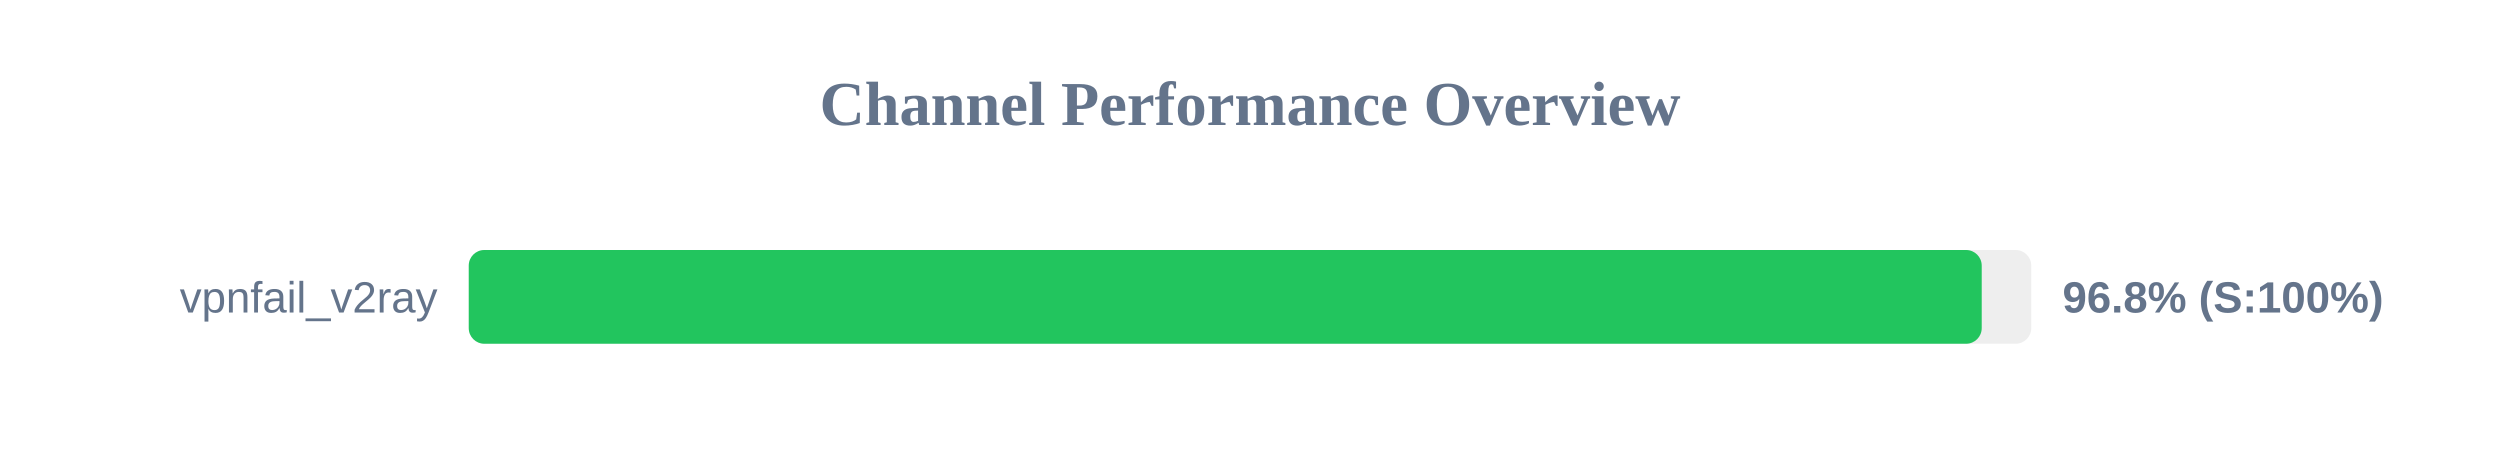
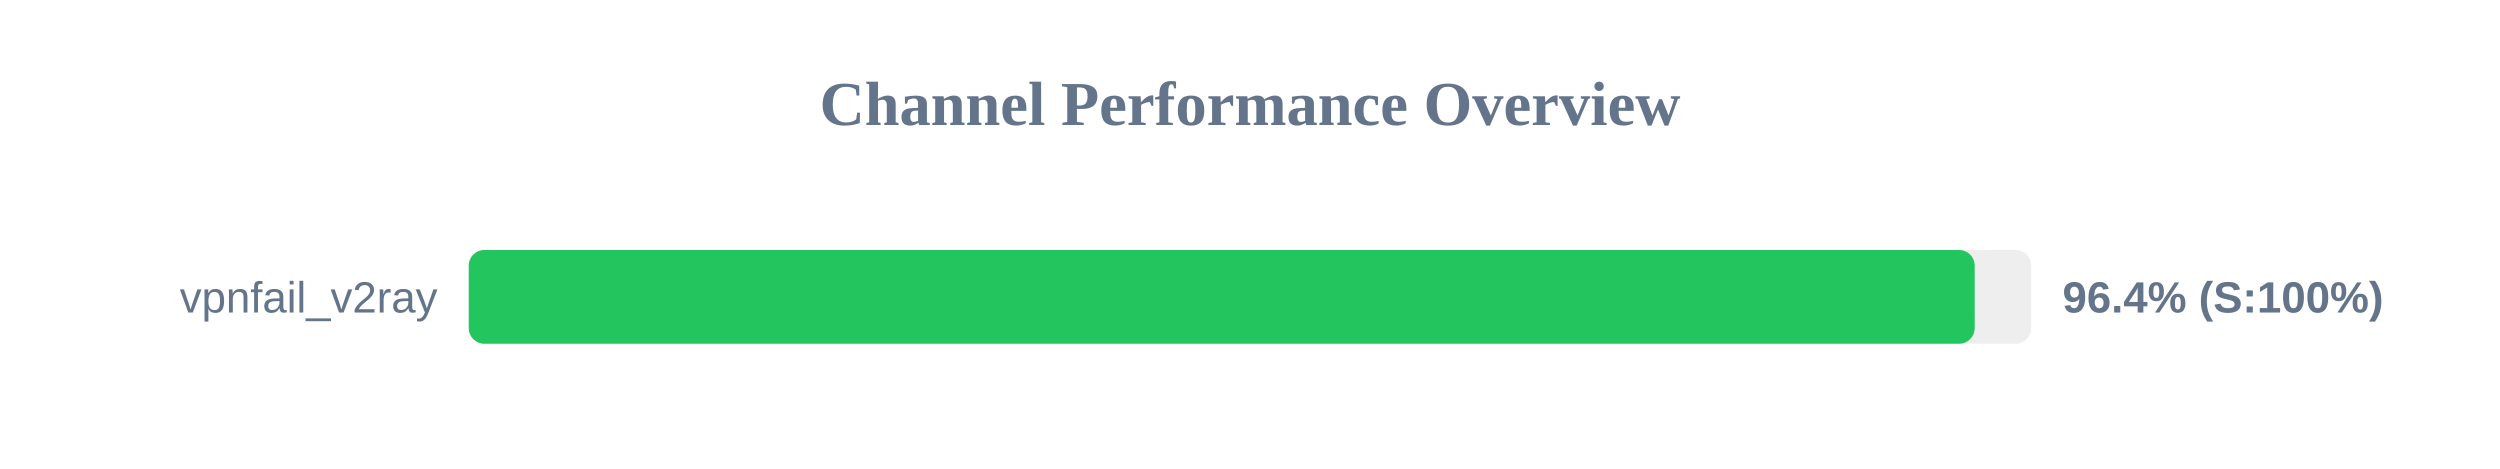
<svg xmlns="http://www.w3.org/2000/svg" width="800" height="150" version="1.1">
  <style>
        .row { font: 14px Arial; fill: #64748b; }
        .score { font: bold 14px Arial; fill: #64748b; }
    </style>
  <text x="400" y="40" text-anchor="middle" font-size="20px" font-weight="bold" fill="#64748b">Channel Performance Overview</text>
  <rect x="150" y="80" width="500" height="30" fill="#eee" rx="5" />
-   <rect x="150" y="80" width="484.15" height="30" fill="#22c55e" rx="5" />
+   <rect x="150" y="80" width="481.9" height="30" fill="#22c55e" rx="5" />
  <text x="140" y="100" text-anchor="end" class="row">vpnfail_v2ray</text>
-   <text x="660" y="100" text-anchor="start" class="score">96.8% (S:100%)</text>
+   <text x="660" y="100" text-anchor="start" class="score">96.4% (S:100%)</text>
</svg>
